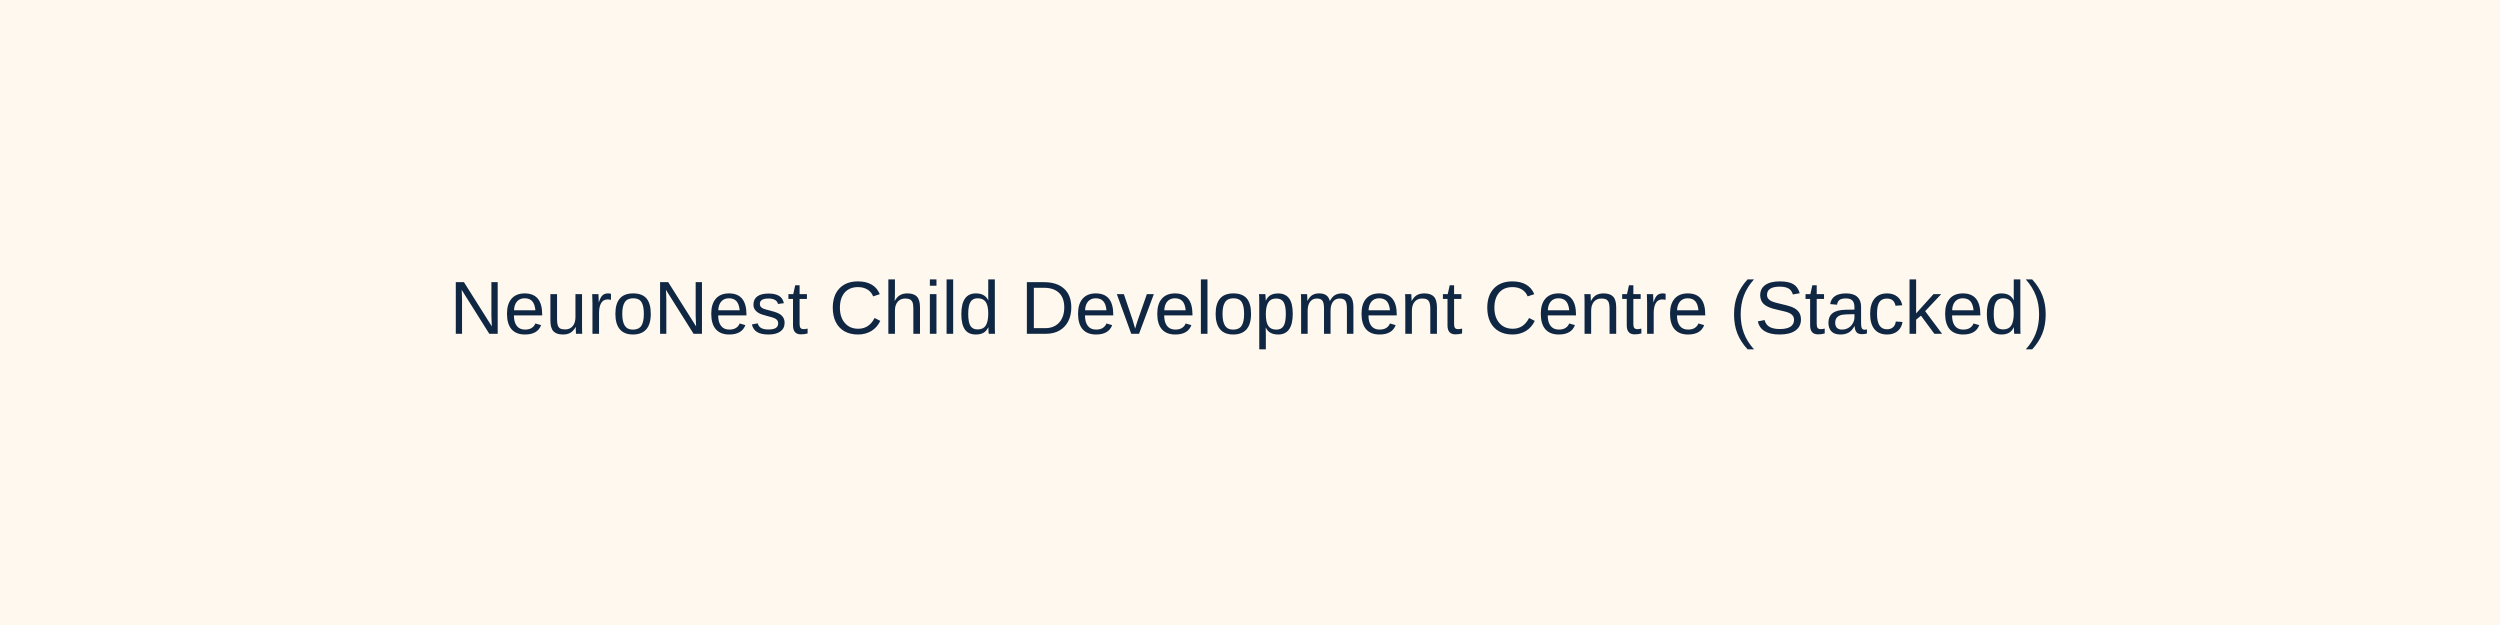
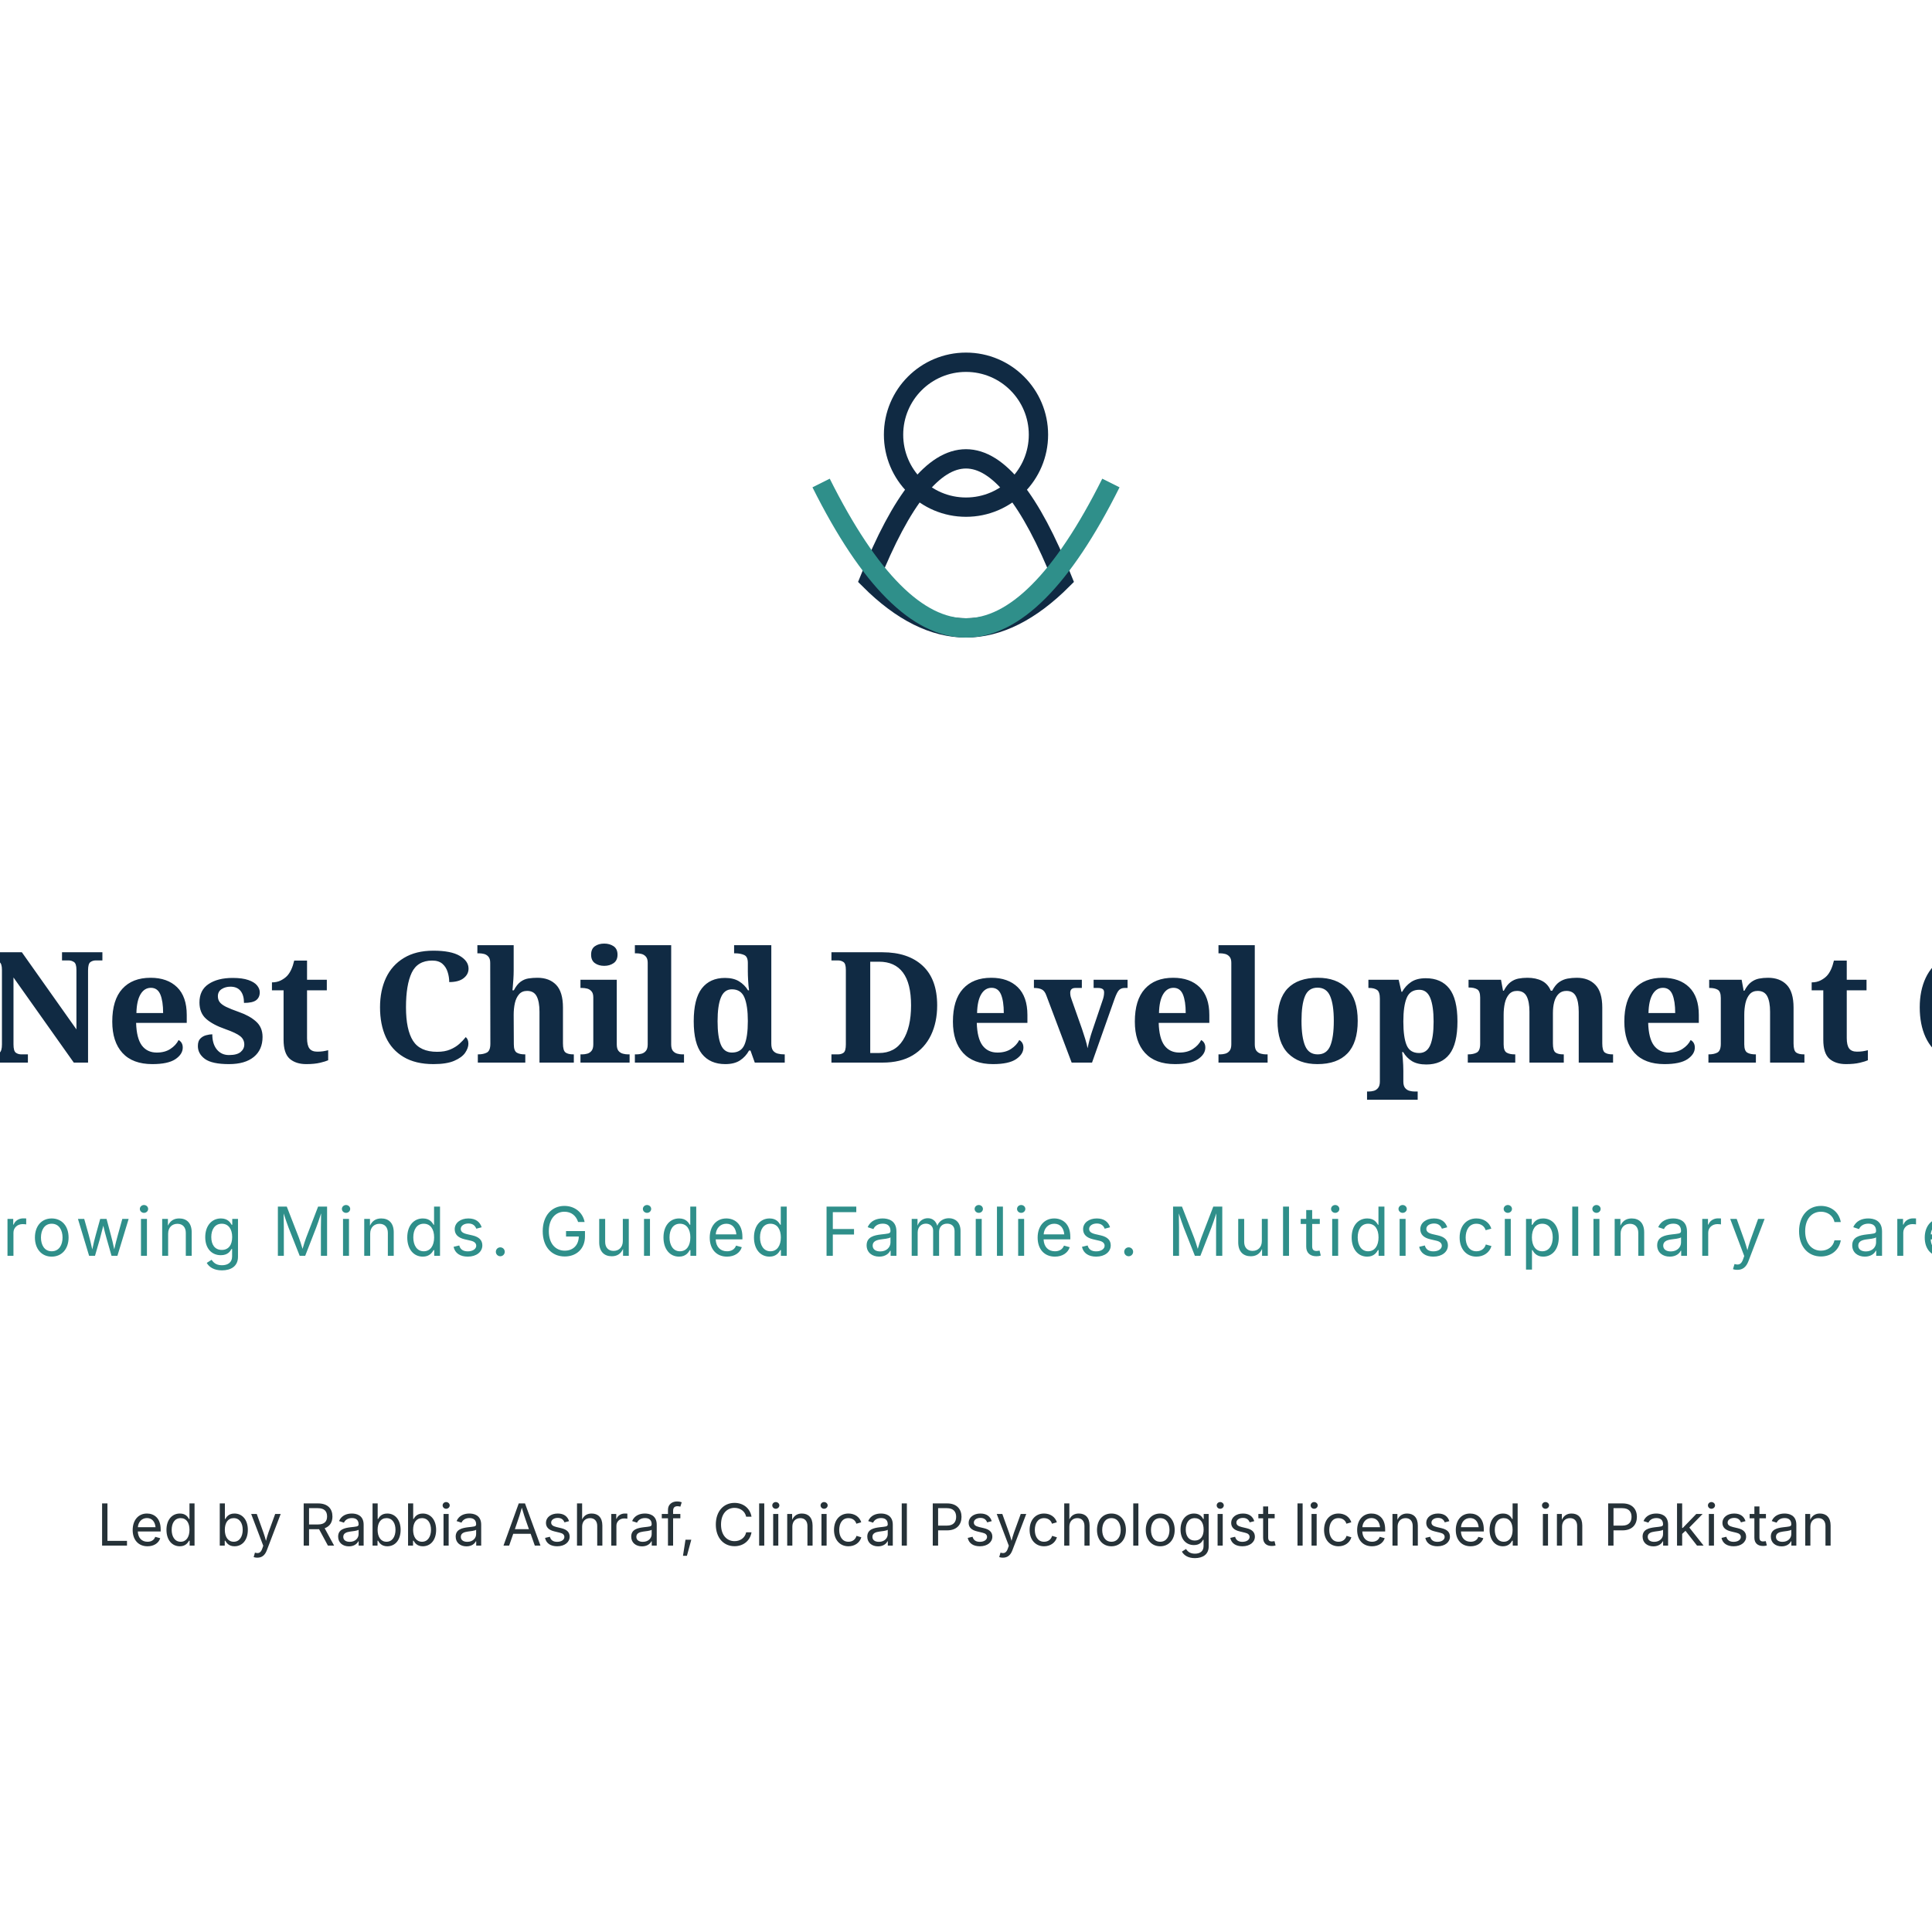
- <svg xmlns="http://www.w3.org/2000/svg" width="800" height="200" viewBox="0 0 800 200">
-   <rect width="800" height="200" fill="#FFF8EF" />
-   <text x="400" y="100" font-family="Arial, sans-serif" font-size="24" fill="#0F2742" text-anchor="middle" dominant-baseline="middle">NeuroNest Child Development Centre (Stacked)</text>
+ <svg xmlns="http://www.w3.org/2000/svg" width="400" height="400" viewBox="0 0 400 400">
+   <rect width="400" height="400" fill="transparent" />
+   <g transform="translate(150, 50)">
+     <path d="M 30,70 Q 50,20 70,70 Q 50,90 30,70 Z" fill="none" stroke="#102A43" stroke-width="4" />
+     <circle cx="50" cy="40" r="15" fill="none" stroke="#102A43" stroke-width="4" />
+     <path d="M 20,50 Q 50,110 80,50" fill="none" stroke="#2F8F8A" stroke-width="4" />
+   </g>
+   <text x="200" y="220" font-family="Playfair Display, Georgia, serif" font-size="32" font-weight="bold" fill="#102A43" text-anchor="middle">NeuroNest Child Development Centre</text>
+   <text x="200" y="260" font-family="Inter, Arial, sans-serif" font-size="14" fill="#2F8F8A" text-anchor="middle" letter-spacing="1">Growing Minds. Guided Families. Multidisciplinary Care.</text>
+   <text x="200" y="320" font-family="Inter, Arial, sans-serif" font-size="12" fill="#263238" text-anchor="middle">Led by Rabbia Ashraf, Clinical Psychologist licensed in Pakistan</text>
</svg>
